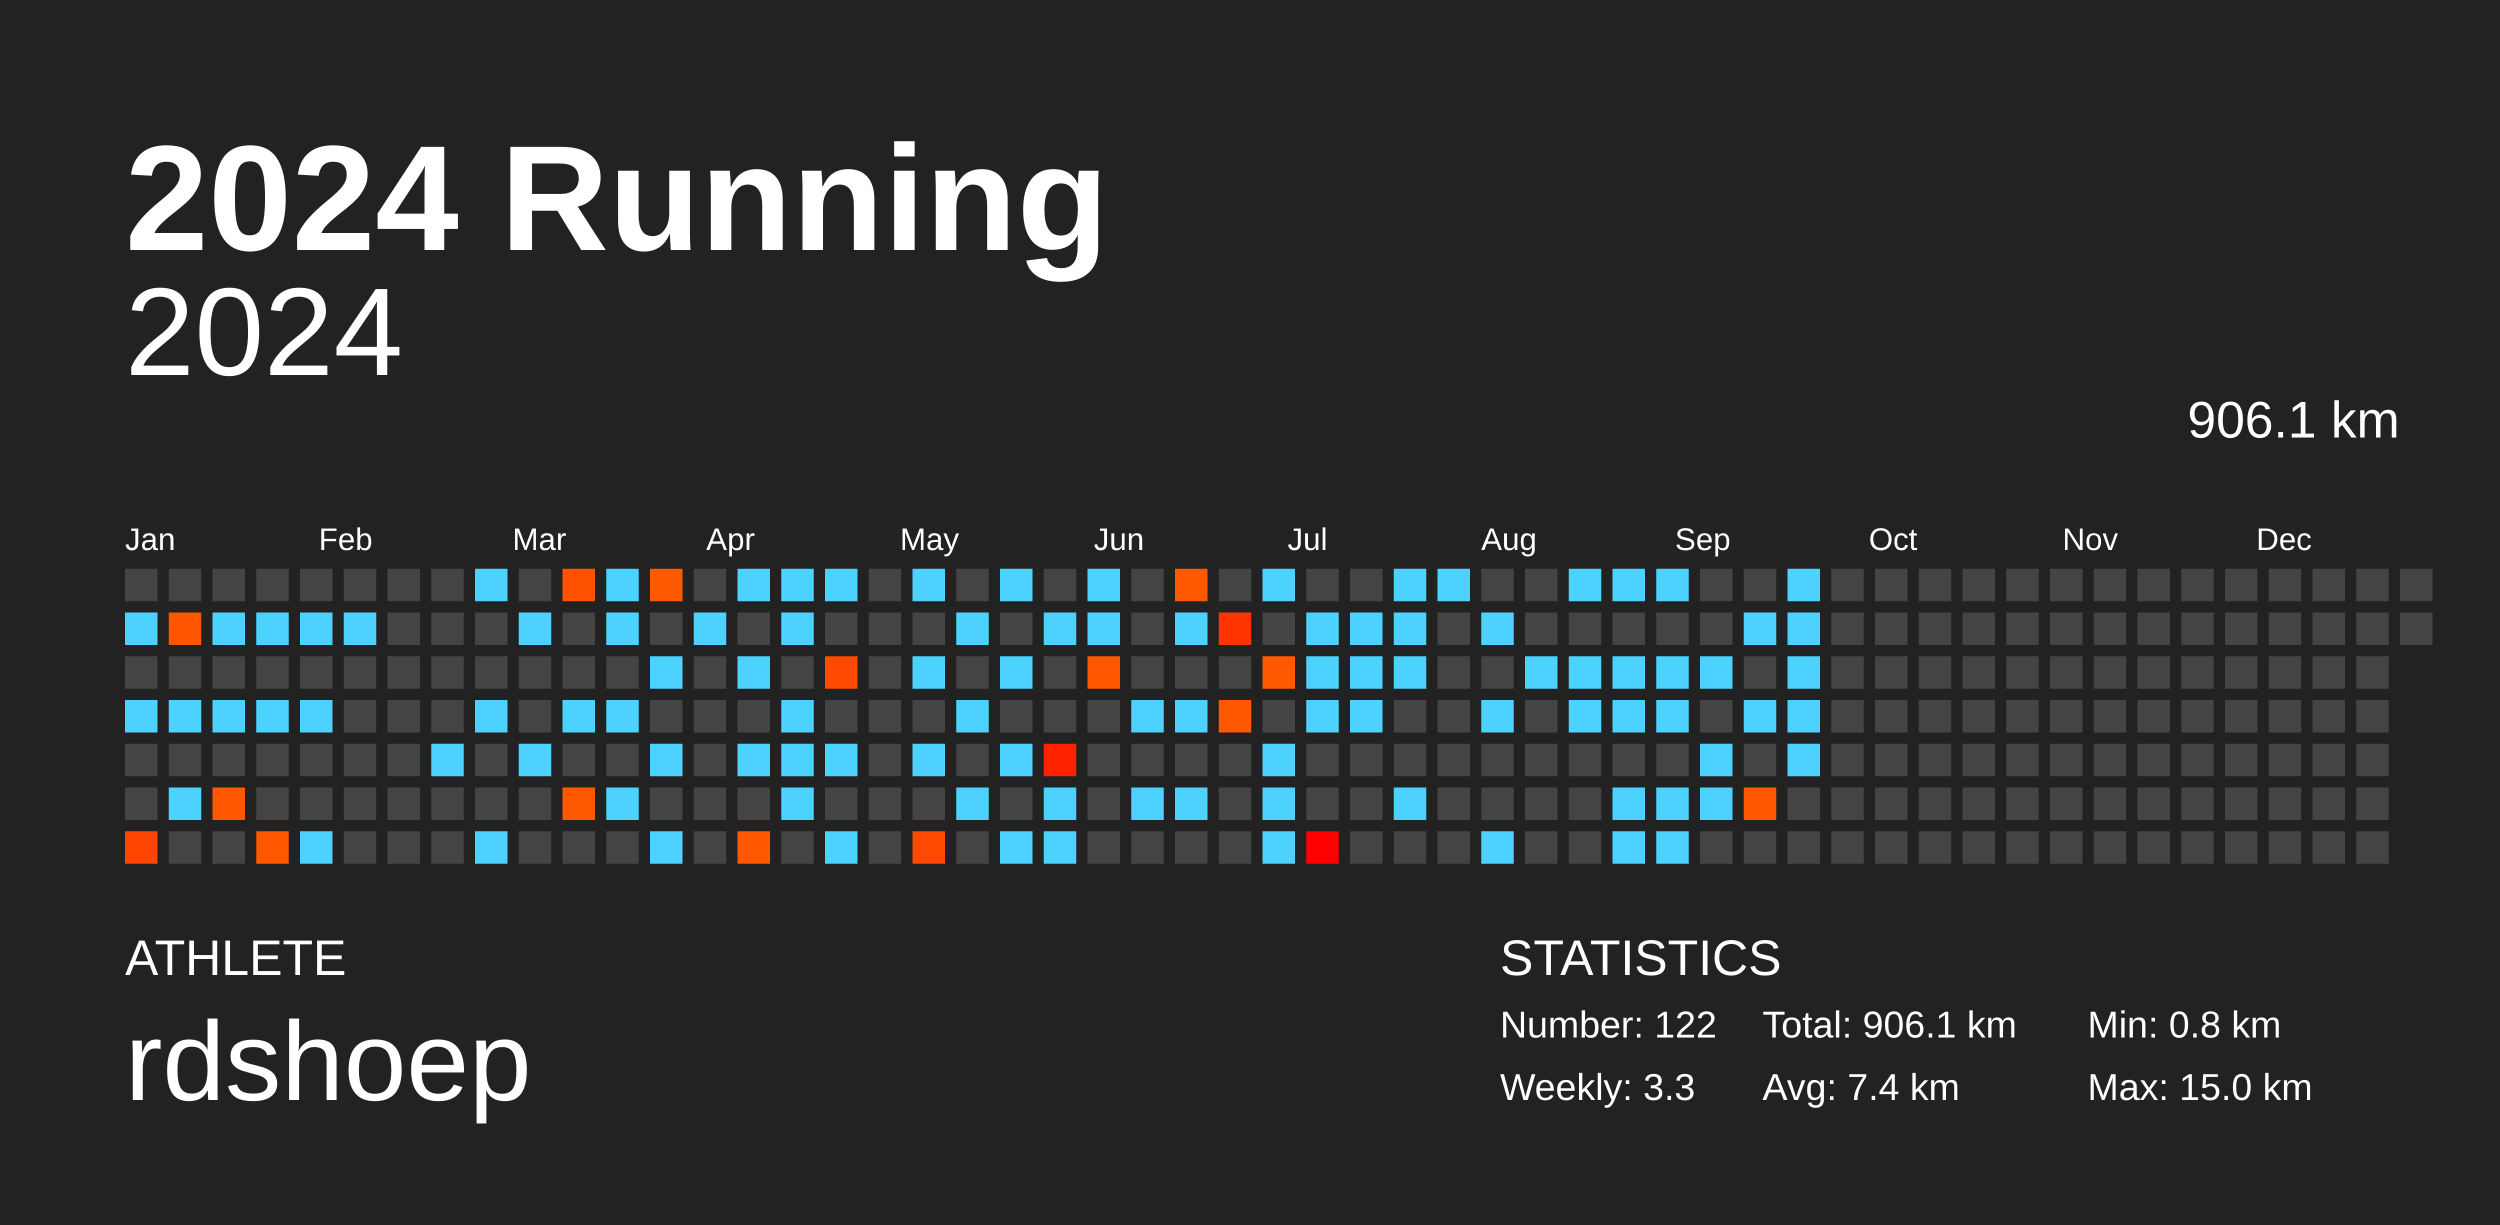
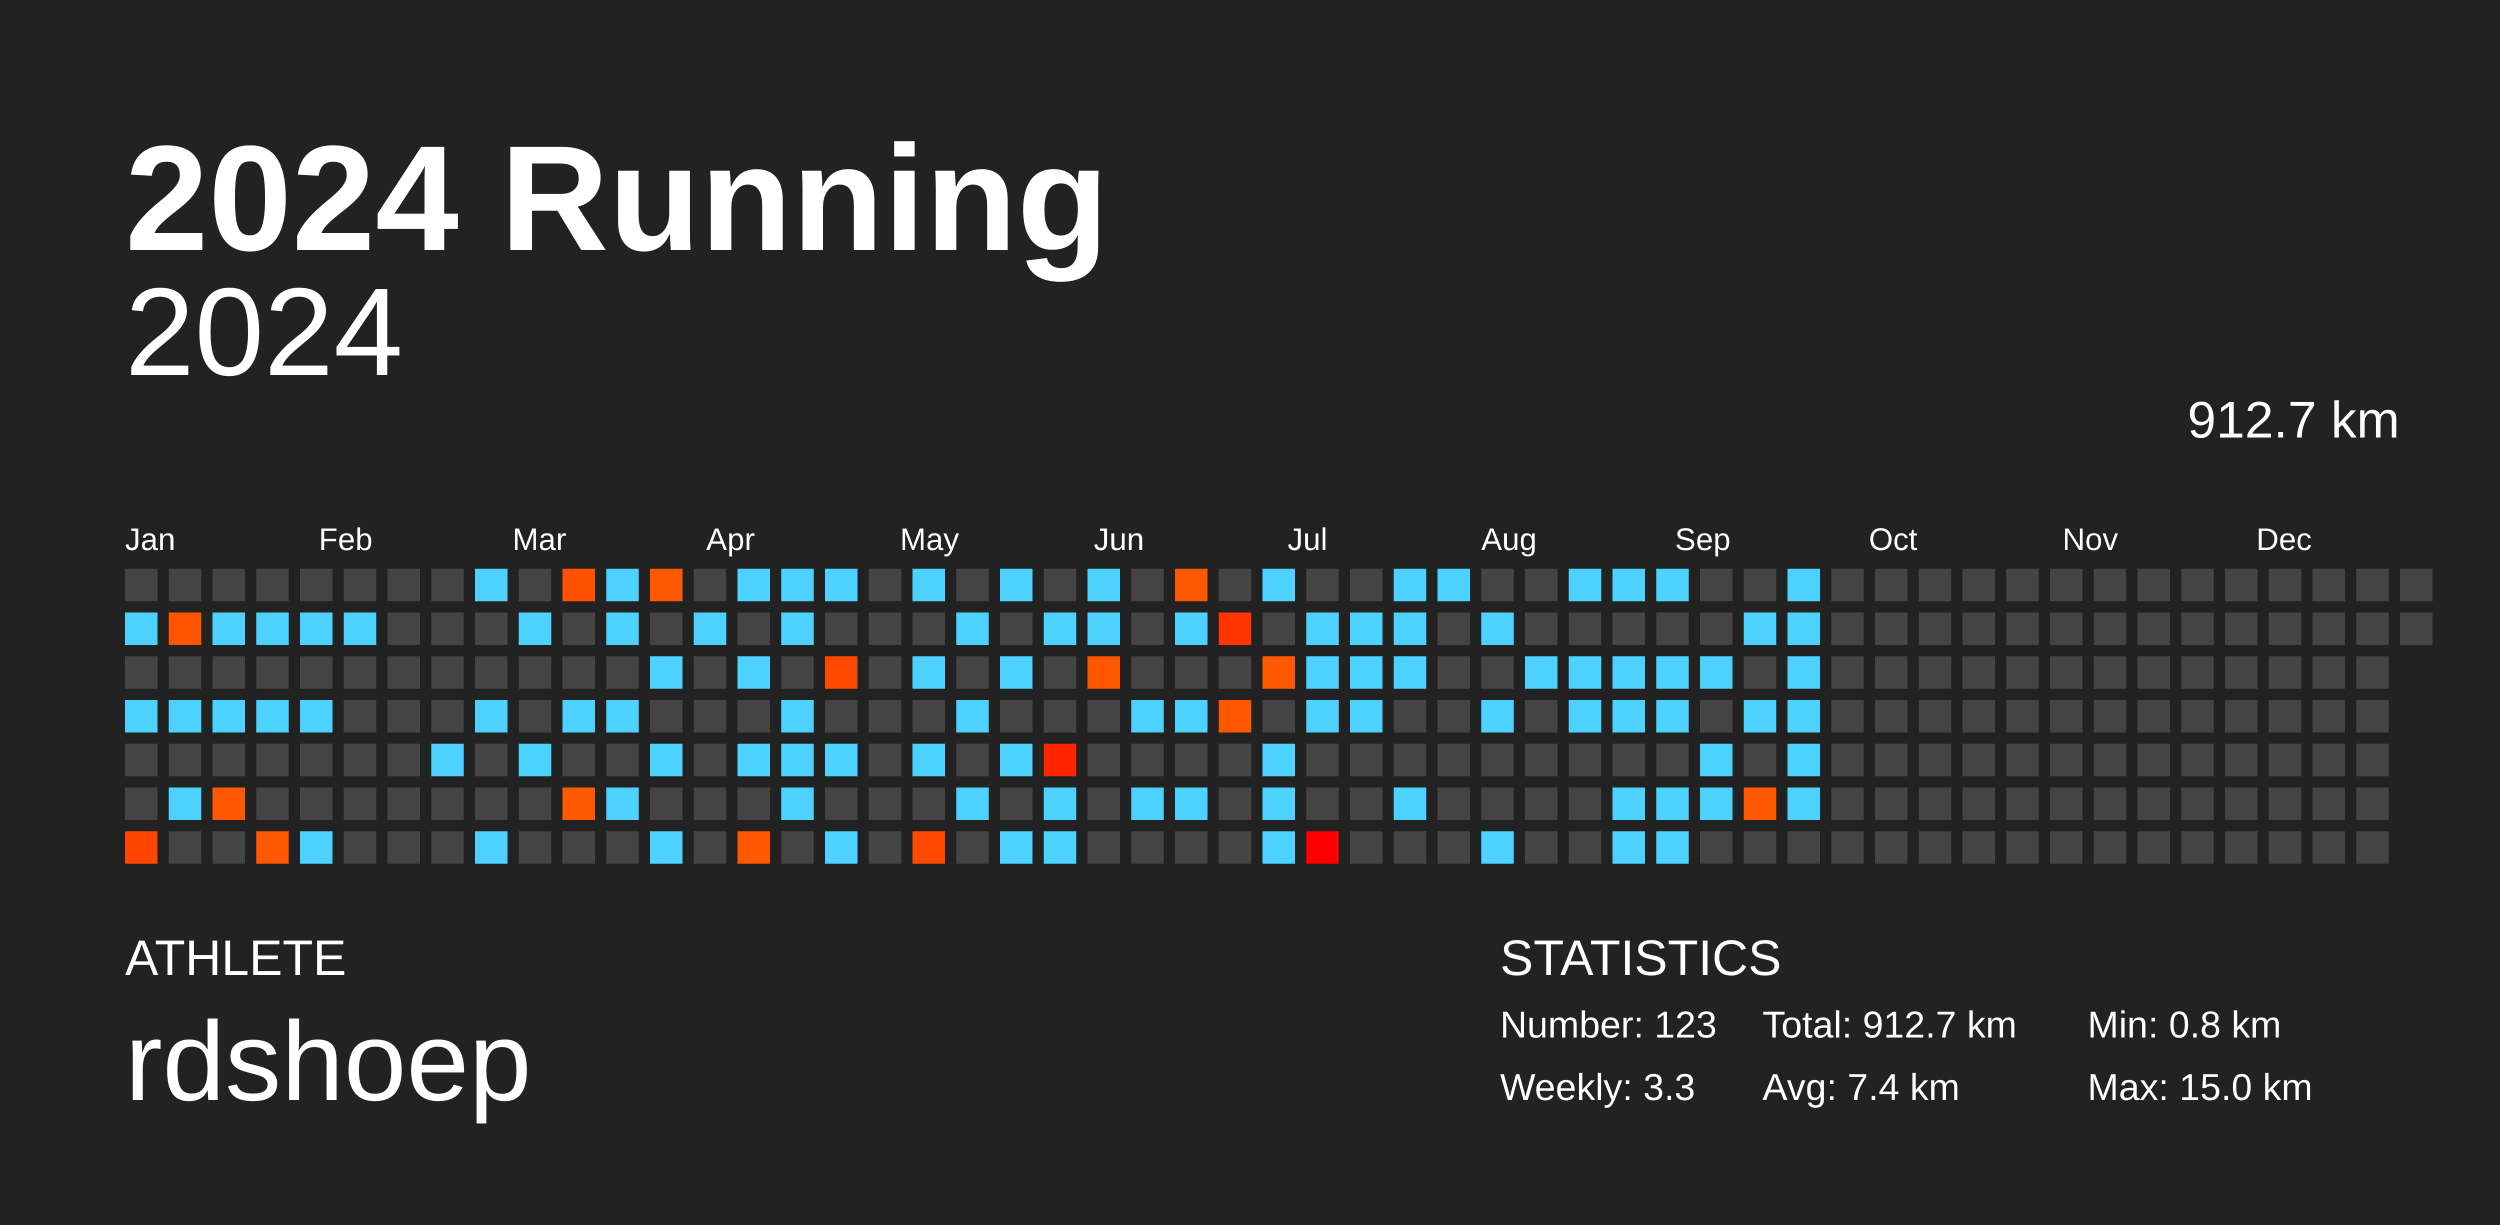
<svg xmlns="http://www.w3.org/2000/svg" baseProfile="full" height="98mm" version="1.1" viewBox="0,0,200,98" width="200mm">
  <defs />
  <rect fill="#222222" height="98" width="200" x="0" y="0" />
  <text fill="#FFFFFF" style="font-size:12px; font-family:Arial; font-weight:bold;" x="10" y="20">2024 Running</text>
  <text fill="#FFFFFF" style="font-size:4px; font-family:Arial" x="10" y="78">ATHLETE</text>
  <text fill="#FFFFFF" style="font-size:9px; font-family:Arial" x="10" y="88">rdshoep</text>
  <text fill="#FFFFFF" style="font-size:4px; font-family:Arial" x="120" y="78">STATISTICS</text>
-   <text fill="#FFFFFF" style="font-size:3px; font-family:Arial" x="120" y="83">Number: 122</text>
+   <text fill="#FFFFFF" style="font-size:3px; font-family:Arial" x="120" y="83">Number: 123</text>
  <text fill="#FFFFFF" style="font-size:3px; font-family:Arial" x="120" y="88">Weekly: 3.3</text>
-   <text fill="#FFFFFF" style="font-size:3px; font-family:Arial" x="141" y="83">Total: 906.1 km</text>
+   <text fill="#FFFFFF" style="font-size:3px; font-family:Arial" x="141" y="83">Total: 912.7 km</text>
  <text fill="#FFFFFF" style="font-size:3px; font-family:Arial" x="141" y="88">Avg: 7.4 km</text>
  <text fill="#FFFFFF" style="font-size:3px; font-family:Arial" x="167" y="83">Min: 0.8 km</text>
  <text fill="#FFFFFF" style="font-size:3px; font-family:Arial" x="167" y="88">Max: 15.0 km</text>
  <text alignment-baseline="hanging" fill="#FFFFFF" style="font-size:10.0px; font-family:Arial;" x="10" y="30">2024</text>
-   <text alignment-baseline="hanging" fill="#FFFFFF" style="font-size:4.125px; font-family:Arial;" x="175" y="35">906.1 km</text>
+   <text alignment-baseline="hanging" fill="#FFFFFF" style="font-size:4.125px; font-family:Arial;" x="175" y="35">912.7 km</text>
  <text fill="#FFFFFF" style="font-size:2.5px; font-family:Arial" x="10.0" y="44">Jan</text>
  <text fill="#FFFFFF" style="font-size:2.5px; font-family:Arial" x="25.5" y="44">Feb</text>
  <text fill="#FFFFFF" style="font-size:2.5px; font-family:Arial" x="41.0" y="44">Mar</text>
  <text fill="#FFFFFF" style="font-size:2.5px; font-family:Arial" x="56.5" y="44">Apr</text>
  <text fill="#FFFFFF" style="font-size:2.5px; font-family:Arial" x="72.0" y="44">May</text>
  <text fill="#FFFFFF" style="font-size:2.5px; font-family:Arial" x="87.5" y="44">Jun</text>
  <text fill="#FFFFFF" style="font-size:2.5px; font-family:Arial" x="103.0" y="44">Jul</text>
  <text fill="#FFFFFF" style="font-size:2.5px; font-family:Arial" x="118.5" y="44">Aug</text>
  <text fill="#FFFFFF" style="font-size:2.5px; font-family:Arial" x="134.0" y="44">Sep</text>
  <text fill="#FFFFFF" style="font-size:2.5px; font-family:Arial" x="149.5" y="44">Oct</text>
  <text fill="#FFFFFF" style="font-size:2.5px; font-family:Arial" x="165.0" y="44">Nov</text>
  <text fill="#FFFFFF" style="font-size:2.5px; font-family:Arial" x="180.5" y="44">Dec</text>
  <rect fill="#444444" height="2.6" width="2.6" x="10.0" y="45.5" />
  <rect fill="#4dd2ff" height="2.6" width="2.6" x="10.0" y="49.0" />
  <rect fill="#444444" height="2.6" width="2.6" x="10.0" y="52.5" />
  <rect fill="#4dd2ff" height="2.6" width="2.6" x="10.0" y="56.0" />
  <rect fill="#444444" height="2.6" width="2.6" x="10.0" y="59.5" />
  <rect fill="#444444" height="2.6" width="2.6" x="10.0" y="63.0" />
  <rect fill="#ff4500" height="2.6" width="2.6" x="10.0" y="66.5" />
  <rect fill="#444444" height="2.6" width="2.6" x="13.5" y="45.5" />
  <rect fill="#ff5400" height="2.6" width="2.6" x="13.5" y="49.0" />
  <rect fill="#444444" height="2.6" width="2.6" x="13.5" y="52.5" />
  <rect fill="#4dd2ff" height="2.6" width="2.6" x="13.5" y="56.0" />
  <rect fill="#444444" height="2.6" width="2.6" x="13.5" y="59.5" />
  <rect fill="#4dd2ff" height="2.6" width="2.6" x="13.5" y="63.0" />
  <rect fill="#444444" height="2.6" width="2.6" x="13.5" y="66.5" />
  <rect fill="#444444" height="2.6" width="2.6" x="17.0" y="45.5" />
  <rect fill="#4dd2ff" height="2.6" width="2.6" x="17.0" y="49.0" />
  <rect fill="#444444" height="2.6" width="2.6" x="17.0" y="52.5" />
  <rect fill="#4dd2ff" height="2.6" width="2.6" x="17.0" y="56.0" />
  <rect fill="#444444" height="2.6" width="2.6" x="17.0" y="59.5" />
  <rect fill="#ff5800" height="2.6" width="2.6" x="17.0" y="63.0" />
  <rect fill="#444444" height="2.6" width="2.6" x="17.0" y="66.5" />
  <rect fill="#444444" height="2.6" width="2.6" x="20.5" y="45.5" />
  <rect fill="#4dd2ff" height="2.6" width="2.6" x="20.5" y="49.0" />
  <rect fill="#444444" height="2.6" width="2.6" x="20.5" y="52.5" />
  <rect fill="#4dd2ff" height="2.6" width="2.6" x="20.5" y="56.0" />
  <rect fill="#444444" height="2.6" width="2.6" x="20.5" y="59.5" />
  <rect fill="#444444" height="2.6" width="2.6" x="20.5" y="63.0" />
  <rect fill="#ff5800" height="2.6" width="2.6" x="20.5" y="66.5" />
  <rect fill="#444444" height="2.6" width="2.6" x="24.0" y="45.5" />
  <rect fill="#4dd2ff" height="2.6" width="2.6" x="24.0" y="49.0" />
  <rect fill="#444444" height="2.6" width="2.6" x="24.0" y="52.5" />
  <rect fill="#4dd2ff" height="2.6" width="2.6" x="24.0" y="56.0" />
  <rect fill="#444444" height="2.6" width="2.6" x="24.0" y="59.5" />
  <rect fill="#444444" height="2.6" width="2.6" x="24.0" y="63.0" />
  <rect fill="#4dd2ff" height="2.6" width="2.6" x="24.0" y="66.5" />
  <rect fill="#444444" height="2.6" width="2.6" x="27.5" y="45.5" />
  <rect fill="#4dd2ff" height="2.6" width="2.6" x="27.5" y="49.0" />
  <rect fill="#444444" height="2.6" width="2.6" x="27.5" y="52.5" />
  <rect fill="#444444" height="2.6" width="2.6" x="27.5" y="56.0" />
  <rect fill="#444444" height="2.6" width="2.6" x="27.5" y="59.5" />
  <rect fill="#444444" height="2.6" width="2.6" x="27.5" y="63.0" />
  <rect fill="#444444" height="2.6" width="2.6" x="27.5" y="66.5" />
  <rect fill="#444444" height="2.6" width="2.6" x="31.0" y="45.5" />
  <rect fill="#444444" height="2.6" width="2.6" x="31.0" y="49.0" />
  <rect fill="#444444" height="2.6" width="2.6" x="31.0" y="52.5" />
  <rect fill="#444444" height="2.6" width="2.6" x="31.0" y="56.0" />
  <rect fill="#444444" height="2.6" width="2.6" x="31.0" y="59.5" />
  <rect fill="#444444" height="2.6" width="2.6" x="31.0" y="63.0" />
  <rect fill="#444444" height="2.6" width="2.6" x="31.0" y="66.5" />
  <rect fill="#444444" height="2.6" width="2.6" x="34.5" y="45.5" />
  <rect fill="#444444" height="2.6" width="2.6" x="34.5" y="49.0" />
  <rect fill="#444444" height="2.6" width="2.6" x="34.5" y="52.5" />
  <rect fill="#444444" height="2.6" width="2.6" x="34.5" y="56.0" />
  <rect fill="#4dd2ff" height="2.6" width="2.6" x="34.5" y="59.5" />
  <rect fill="#444444" height="2.6" width="2.6" x="34.5" y="63.0" />
  <rect fill="#444444" height="2.6" width="2.6" x="34.5" y="66.5" />
  <rect fill="#4dd2ff" height="2.6" width="2.6" x="38.0" y="45.5" />
  <rect fill="#444444" height="2.6" width="2.6" x="38.0" y="49.0" />
  <rect fill="#444444" height="2.6" width="2.6" x="38.0" y="52.5" />
  <rect fill="#4dd2ff" height="2.6" width="2.6" x="38.0" y="56.0" />
  <rect fill="#444444" height="2.6" width="2.6" x="38.0" y="59.5" />
  <rect fill="#444444" height="2.6" width="2.6" x="38.0" y="63.0" />
  <rect fill="#4dd2ff" height="2.6" width="2.6" x="38.0" y="66.5" />
  <rect fill="#444444" height="2.6" width="2.6" x="41.5" y="45.5" />
  <rect fill="#4dd2ff" height="2.6" width="2.6" x="41.5" y="49.0" />
  <rect fill="#444444" height="2.6" width="2.6" x="41.5" y="52.5" />
  <rect fill="#444444" height="2.6" width="2.6" x="41.5" y="56.0" />
  <rect fill="#4dd2ff" height="2.6" width="2.6" x="41.5" y="59.5" />
  <rect fill="#444444" height="2.6" width="2.6" x="41.5" y="63.0" />
  <rect fill="#444444" height="2.6" width="2.6" x="41.5" y="66.5" />
  <rect fill="#ff5200" height="2.6" width="2.6" x="45.0" y="45.5" />
  <rect fill="#444444" height="2.6" width="2.6" x="45.0" y="49.0" />
  <rect fill="#444444" height="2.6" width="2.6" x="45.0" y="52.5" />
  <rect fill="#4dd2ff" height="2.6" width="2.6" x="45.0" y="56.0" />
  <rect fill="#444444" height="2.6" width="2.6" x="45.0" y="59.5" />
  <rect fill="#ff5900" height="2.6" width="2.6" x="45.0" y="63.0" />
  <rect fill="#444444" height="2.6" width="2.6" x="45.0" y="66.5" />
  <rect fill="#4dd2ff" height="2.6" width="2.6" x="48.5" y="45.5" />
  <rect fill="#4dd2ff" height="2.6" width="2.6" x="48.5" y="49.0" />
  <rect fill="#444444" height="2.6" width="2.6" x="48.5" y="52.5" />
  <rect fill="#4dd2ff" height="2.6" width="2.6" x="48.5" y="56.0" />
  <rect fill="#444444" height="2.6" width="2.6" x="48.5" y="59.5" />
  <rect fill="#4dd2ff" height="2.6" width="2.6" x="48.5" y="63.0" />
  <rect fill="#444444" height="2.6" width="2.6" x="48.5" y="66.5" />
  <rect fill="#ff5900" height="2.6" width="2.6" x="52.0" y="45.5" />
  <rect fill="#444444" height="2.6" width="2.6" x="52.0" y="49.0" />
  <rect fill="#4dd2ff" height="2.6" width="2.6" x="52.0" y="52.5" />
  <rect fill="#444444" height="2.6" width="2.6" x="52.0" y="56.0" />
  <rect fill="#4dd2ff" height="2.6" width="2.6" x="52.0" y="59.5" />
  <rect fill="#444444" height="2.6" width="2.6" x="52.0" y="63.0" />
  <rect fill="#4dd2ff" height="2.6" width="2.6" x="52.0" y="66.5" />
  <rect fill="#444444" height="2.6" width="2.6" x="55.5" y="45.5" />
  <rect fill="#4dd2ff" height="2.6" width="2.6" x="55.5" y="49.0" />
  <rect fill="#444444" height="2.6" width="2.6" x="55.5" y="52.5" />
  <rect fill="#444444" height="2.6" width="2.6" x="55.5" y="56.0" />
  <rect fill="#444444" height="2.6" width="2.6" x="55.5" y="59.5" />
  <rect fill="#444444" height="2.6" width="2.6" x="55.5" y="63.0" />
  <rect fill="#444444" height="2.6" width="2.6" x="55.5" y="66.5" />
  <rect fill="#4dd2ff" height="2.6" width="2.6" x="59.0" y="45.5" />
  <rect fill="#444444" height="2.6" width="2.6" x="59.0" y="49.0" />
  <rect fill="#4dd2ff" height="2.6" width="2.6" x="59.0" y="52.5" />
  <rect fill="#444444" height="2.6" width="2.6" x="59.0" y="56.0" />
  <rect fill="#4dd2ff" height="2.6" width="2.6" x="59.0" y="59.5" />
  <rect fill="#444444" height="2.6" width="2.6" x="59.0" y="63.0" />
  <rect fill="#ff5800" height="2.6" width="2.6" x="59.0" y="66.5" />
  <rect fill="#4dd2ff" height="2.6" width="2.6" x="62.5" y="45.5" />
  <rect fill="#4dd2ff" height="2.6" width="2.6" x="62.5" y="49.0" />
  <rect fill="#444444" height="2.6" width="2.6" x="62.5" y="52.5" />
  <rect fill="#4dd2ff" height="2.6" width="2.6" x="62.5" y="56.0" />
  <rect fill="#4dd2ff" height="2.6" width="2.6" x="62.5" y="59.5" />
  <rect fill="#4dd2ff" height="2.6" width="2.6" x="62.5" y="63.0" />
  <rect fill="#444444" height="2.6" width="2.6" x="62.5" y="66.5" />
  <rect fill="#4dd2ff" height="2.6" width="2.6" x="66.0" y="45.5" />
  <rect fill="#444444" height="2.6" width="2.6" x="66.0" y="49.0" />
  <rect fill="#ff4900" height="2.6" width="2.6" x="66.0" y="52.5" />
  <rect fill="#444444" height="2.6" width="2.6" x="66.0" y="56.0" />
  <rect fill="#4dd2ff" height="2.6" width="2.6" x="66.0" y="59.5" />
  <rect fill="#444444" height="2.6" width="2.6" x="66.0" y="63.0" />
  <rect fill="#4dd2ff" height="2.6" width="2.6" x="66.0" y="66.5" />
  <rect fill="#444444" height="2.6" width="2.6" x="69.5" y="45.5" />
  <rect fill="#444444" height="2.6" width="2.6" x="69.5" y="49.0" />
  <rect fill="#444444" height="2.6" width="2.6" x="69.5" y="52.5" />
  <rect fill="#444444" height="2.6" width="2.6" x="69.5" y="56.0" />
  <rect fill="#444444" height="2.6" width="2.6" x="69.5" y="59.5" />
  <rect fill="#444444" height="2.6" width="2.6" x="69.5" y="63.0" />
  <rect fill="#444444" height="2.6" width="2.6" x="69.5" y="66.5" />
  <rect fill="#4dd2ff" height="2.6" width="2.6" x="73.0" y="45.5" />
  <rect fill="#444444" height="2.6" width="2.6" x="73.0" y="49.0" />
  <rect fill="#4dd2ff" height="2.6" width="2.6" x="73.0" y="52.5" />
  <rect fill="#444444" height="2.6" width="2.6" x="73.0" y="56.0" />
  <rect fill="#4dd2ff" height="2.6" width="2.6" x="73.0" y="59.5" />
  <rect fill="#444444" height="2.6" width="2.6" x="73.0" y="63.0" />
  <rect fill="#ff4800" height="2.6" width="2.6" x="73.0" y="66.5" />
  <rect fill="#444444" height="2.6" width="2.6" x="76.5" y="45.5" />
  <rect fill="#4dd2ff" height="2.6" width="2.6" x="76.5" y="49.0" />
  <rect fill="#444444" height="2.6" width="2.6" x="76.5" y="52.5" />
  <rect fill="#4dd2ff" height="2.6" width="2.6" x="76.5" y="56.0" />
  <rect fill="#444444" height="2.6" width="2.6" x="76.5" y="59.5" />
  <rect fill="#4dd2ff" height="2.6" width="2.6" x="76.5" y="63.0" />
  <rect fill="#444444" height="2.6" width="2.6" x="76.5" y="66.5" />
  <rect fill="#4dd2ff" height="2.6" width="2.6" x="80.0" y="45.5" />
  <rect fill="#444444" height="2.6" width="2.6" x="80.0" y="49.0" />
  <rect fill="#4dd2ff" height="2.6" width="2.6" x="80.0" y="52.5" />
  <rect fill="#444444" height="2.6" width="2.6" x="80.0" y="56.0" />
  <rect fill="#4dd2ff" height="2.6" width="2.6" x="80.0" y="59.5" />
  <rect fill="#444444" height="2.6" width="2.6" x="80.0" y="63.0" />
  <rect fill="#4dd2ff" height="2.6" width="2.6" x="80.0" y="66.5" />
  <rect fill="#444444" height="2.6" width="2.6" x="83.5" y="45.5" />
  <rect fill="#4dd2ff" height="2.6" width="2.6" x="83.5" y="49.0" />
  <rect fill="#444444" height="2.6" width="2.6" x="83.5" y="52.5" />
  <rect fill="#444444" height="2.6" width="2.6" x="83.5" y="56.0" />
  <rect fill="#ff2300" height="2.6" width="2.6" x="83.5" y="59.5" />
  <rect fill="#4dd2ff" height="2.6" width="2.6" x="83.5" y="63.0" />
  <rect fill="#4dd2ff" height="2.6" width="2.6" x="83.5" y="66.5" />
  <rect fill="#4dd2ff" height="2.6" width="2.6" x="87.0" y="45.5" />
  <rect fill="#4dd2ff" height="2.6" width="2.6" x="87.0" y="49.0" />
  <rect fill="#ff5700" height="2.6" width="2.6" x="87.0" y="52.5" />
  <rect fill="#444444" height="2.6" width="2.6" x="87.0" y="56.0" />
  <rect fill="#444444" height="2.6" width="2.6" x="87.0" y="59.5" />
  <rect fill="#444444" height="2.6" width="2.6" x="87.0" y="63.0" />
  <rect fill="#444444" height="2.6" width="2.6" x="87.0" y="66.5" />
  <rect fill="#444444" height="2.6" width="2.6" x="90.5" y="45.5" />
  <rect fill="#444444" height="2.6" width="2.6" x="90.5" y="49.0" />
  <rect fill="#444444" height="2.6" width="2.6" x="90.5" y="52.5" />
  <rect fill="#4dd2ff" height="2.6" width="2.6" x="90.5" y="56.0" />
  <rect fill="#444444" height="2.6" width="2.6" x="90.5" y="59.5" />
  <rect fill="#4dd2ff" height="2.6" width="2.6" x="90.5" y="63.0" />
  <rect fill="#444444" height="2.6" width="2.6" x="90.5" y="66.5" />
  <rect fill="#ff5900" height="2.6" width="2.6" x="94.0" y="45.5" />
  <rect fill="#4dd2ff" height="2.6" width="2.6" x="94.0" y="49.0" />
  <rect fill="#444444" height="2.6" width="2.6" x="94.0" y="52.5" />
  <rect fill="#4dd2ff" height="2.6" width="2.6" x="94.0" y="56.0" />
  <rect fill="#444444" height="2.6" width="2.6" x="94.0" y="59.5" />
  <rect fill="#4dd2ff" height="2.6" width="2.6" x="94.0" y="63.0" />
  <rect fill="#444444" height="2.6" width="2.6" x="94.0" y="66.5" />
  <rect fill="#444444" height="2.6" width="2.6" x="97.5" y="45.5" />
  <rect fill="#ff3400" height="2.6" width="2.6" x="97.5" y="49.0" />
  <rect fill="#444444" height="2.6" width="2.6" x="97.5" y="52.5" />
  <rect fill="#ff5700" height="2.6" width="2.6" x="97.5" y="56.0" />
  <rect fill="#444444" height="2.6" width="2.6" x="97.5" y="59.5" />
  <rect fill="#444444" height="2.6" width="2.6" x="97.5" y="63.0" />
  <rect fill="#444444" height="2.6" width="2.6" x="97.5" y="66.5" />
  <rect fill="#4dd2ff" height="2.6" width="2.6" x="101.0" y="45.5" />
  <rect fill="#444444" height="2.6" width="2.6" x="101.0" y="49.0" />
  <rect fill="#ff5900" height="2.6" width="2.6" x="101.0" y="52.5" />
  <rect fill="#444444" height="2.6" width="2.6" x="101.0" y="56.0" />
  <rect fill="#4dd2ff" height="2.6" width="2.6" x="101.0" y="59.5" />
  <rect fill="#4dd2ff" height="2.6" width="2.6" x="101.0" y="63.0" />
  <rect fill="#4dd2ff" height="2.6" width="2.6" x="101.0" y="66.5" />
  <rect fill="#444444" height="2.6" width="2.6" x="104.5" y="45.5" />
  <rect fill="#4dd2ff" height="2.6" width="2.6" x="104.5" y="49.0" />
  <rect fill="#4dd2ff" height="2.6" width="2.6" x="104.5" y="52.5" />
  <rect fill="#4dd2ff" height="2.6" width="2.6" x="104.5" y="56.0" />
  <rect fill="#444444" height="2.6" width="2.6" x="104.5" y="59.5" />
  <rect fill="#444444" height="2.6" width="2.6" x="104.5" y="63.0" />
  <rect fill="#ff0000" height="2.6" width="2.6" x="104.5" y="66.5" />
  <rect fill="#444444" height="2.6" width="2.6" x="108.0" y="45.5" />
  <rect fill="#4dd2ff" height="2.6" width="2.6" x="108.0" y="49.0" />
  <rect fill="#4dd2ff" height="2.6" width="2.6" x="108.0" y="52.5" />
  <rect fill="#4dd2ff" height="2.6" width="2.6" x="108.0" y="56.0" />
  <rect fill="#444444" height="2.6" width="2.6" x="108.0" y="59.5" />
  <rect fill="#444444" height="2.6" width="2.6" x="108.0" y="63.0" />
  <rect fill="#444444" height="2.6" width="2.6" x="108.0" y="66.5" />
  <rect fill="#4dd2ff" height="2.6" width="2.6" x="111.5" y="45.5" />
  <rect fill="#4dd2ff" height="2.6" width="2.6" x="111.5" y="49.0" />
  <rect fill="#4dd2ff" height="2.6" width="2.6" x="111.5" y="52.5" />
  <rect fill="#444444" height="2.6" width="2.6" x="111.5" y="56.0" />
  <rect fill="#444444" height="2.6" width="2.6" x="111.5" y="59.5" />
  <rect fill="#4dd2ff" height="2.6" width="2.6" x="111.5" y="63.0" />
  <rect fill="#444444" height="2.6" width="2.6" x="111.5" y="66.5" />
  <rect fill="#4dd2ff" height="2.6" width="2.6" x="115.0" y="45.5" />
  <rect fill="#444444" height="2.6" width="2.6" x="115.0" y="49.0" />
  <rect fill="#444444" height="2.6" width="2.6" x="115.0" y="52.5" />
  <rect fill="#444444" height="2.6" width="2.6" x="115.0" y="56.0" />
  <rect fill="#444444" height="2.6" width="2.6" x="115.0" y="59.5" />
  <rect fill="#444444" height="2.6" width="2.6" x="115.0" y="63.0" />
  <rect fill="#444444" height="2.6" width="2.6" x="115.0" y="66.5" />
  <rect fill="#444444" height="2.6" width="2.6" x="118.5" y="45.5" />
  <rect fill="#4dd2ff" height="2.6" width="2.6" x="118.5" y="49.0" />
  <rect fill="#444444" height="2.6" width="2.6" x="118.5" y="52.5" />
  <rect fill="#4dd2ff" height="2.6" width="2.6" x="118.5" y="56.0" />
  <rect fill="#444444" height="2.6" width="2.6" x="118.5" y="59.5" />
  <rect fill="#444444" height="2.6" width="2.6" x="118.5" y="63.0" />
  <rect fill="#4dd2ff" height="2.6" width="2.6" x="118.5" y="66.5" />
  <rect fill="#444444" height="2.6" width="2.6" x="122.0" y="45.5" />
  <rect fill="#444444" height="2.6" width="2.6" x="122.0" y="49.0" />
  <rect fill="#4dd2ff" height="2.6" width="2.6" x="122.0" y="52.5" />
  <rect fill="#444444" height="2.6" width="2.6" x="122.0" y="56.0" />
  <rect fill="#444444" height="2.6" width="2.6" x="122.0" y="59.5" />
  <rect fill="#444444" height="2.6" width="2.6" x="122.0" y="63.0" />
  <rect fill="#444444" height="2.6" width="2.6" x="122.0" y="66.5" />
  <rect fill="#4dd2ff" height="2.6" width="2.6" x="125.5" y="45.5" />
  <rect fill="#444444" height="2.6" width="2.6" x="125.5" y="49.0" />
  <rect fill="#4dd2ff" height="2.6" width="2.6" x="125.5" y="52.5" />
  <rect fill="#4dd2ff" height="2.6" width="2.6" x="125.5" y="56.0" />
  <rect fill="#444444" height="2.6" width="2.6" x="125.5" y="59.5" />
  <rect fill="#444444" height="2.6" width="2.6" x="125.5" y="63.0" />
  <rect fill="#444444" height="2.6" width="2.6" x="125.5" y="66.5" />
  <rect fill="#4dd2ff" height="2.6" width="2.6" x="129.0" y="45.5" />
  <rect fill="#444444" height="2.6" width="2.6" x="129.0" y="49.0" />
  <rect fill="#4dd2ff" height="2.6" width="2.6" x="129.0" y="52.5" />
  <rect fill="#4dd2ff" height="2.6" width="2.6" x="129.0" y="56.0" />
  <rect fill="#444444" height="2.6" width="2.6" x="129.0" y="59.5" />
  <rect fill="#4dd2ff" height="2.6" width="2.6" x="129.0" y="63.0" />
  <rect fill="#4dd2ff" height="2.6" width="2.6" x="129.0" y="66.5" />
  <rect fill="#4dd2ff" height="2.6" width="2.6" x="132.5" y="45.5" />
  <rect fill="#444444" height="2.6" width="2.6" x="132.5" y="49.0" />
  <rect fill="#4dd2ff" height="2.6" width="2.6" x="132.5" y="52.5" />
  <rect fill="#4dd2ff" height="2.6" width="2.6" x="132.5" y="56.0" />
  <rect fill="#444444" height="2.6" width="2.6" x="132.5" y="59.5" />
  <rect fill="#4dd2ff" height="2.6" width="2.6" x="132.5" y="63.0" />
  <rect fill="#4dd2ff" height="2.6" width="2.6" x="132.5" y="66.5" />
  <rect fill="#444444" height="2.6" width="2.6" x="136.0" y="45.5" />
  <rect fill="#444444" height="2.6" width="2.6" x="136.0" y="49.0" />
  <rect fill="#4dd2ff" height="2.6" width="2.6" x="136.0" y="52.5" />
  <rect fill="#444444" height="2.6" width="2.6" x="136.0" y="56.0" />
  <rect fill="#4dd2ff" height="2.6" width="2.6" x="136.0" y="59.5" />
  <rect fill="#4dd2ff" height="2.6" width="2.6" x="136.0" y="63.0" />
  <rect fill="#444444" height="2.6" width="2.6" x="136.0" y="66.5" />
  <rect fill="#444444" height="2.6" width="2.6" x="139.5" y="45.5" />
  <rect fill="#4dd2ff" height="2.6" width="2.6" x="139.5" y="49.0" />
  <rect fill="#444444" height="2.6" width="2.6" x="139.5" y="52.5" />
  <rect fill="#4dd2ff" height="2.6" width="2.6" x="139.5" y="56.0" />
  <rect fill="#444444" height="2.6" width="2.6" x="139.5" y="59.5" />
  <rect fill="#ff5800" height="2.6" width="2.6" x="139.5" y="63.0" />
  <rect fill="#444444" height="2.6" width="2.6" x="139.5" y="66.5" />
  <rect fill="#4dd2ff" height="2.6" width="2.6" x="143.0" y="45.5" />
  <rect fill="#4dd2ff" height="2.6" width="2.6" x="143.0" y="49.0" />
  <rect fill="#4dd2ff" height="2.6" width="2.6" x="143.0" y="52.5" />
  <rect fill="#4dd2ff" height="2.6" width="2.6" x="143.0" y="56.0" />
  <rect fill="#4dd2ff" height="2.6" width="2.6" x="143.0" y="59.5" />
-   <rect fill="#444444" height="2.6" width="2.6" x="143.0" y="63.0" />
+   <rect fill="#4dd2ff" height="2.6" width="2.6" x="143.0" y="63.0" />
  <rect fill="#444444" height="2.6" width="2.6" x="143.0" y="66.5" />
  <rect fill="#444444" height="2.6" width="2.6" x="146.5" y="45.5" />
  <rect fill="#444444" height="2.6" width="2.6" x="146.5" y="49.0" />
  <rect fill="#444444" height="2.6" width="2.6" x="146.5" y="52.5" />
  <rect fill="#444444" height="2.6" width="2.6" x="146.5" y="56.0" />
  <rect fill="#444444" height="2.6" width="2.6" x="146.5" y="59.5" />
  <rect fill="#444444" height="2.6" width="2.6" x="146.5" y="63.0" />
  <rect fill="#444444" height="2.6" width="2.6" x="146.5" y="66.5" />
  <rect fill="#444444" height="2.6" width="2.6" x="150.0" y="45.5" />
  <rect fill="#444444" height="2.6" width="2.6" x="150.0" y="49.0" />
  <rect fill="#444444" height="2.6" width="2.6" x="150.0" y="52.5" />
  <rect fill="#444444" height="2.6" width="2.6" x="150.0" y="56.0" />
  <rect fill="#444444" height="2.6" width="2.6" x="150.0" y="59.5" />
  <rect fill="#444444" height="2.6" width="2.6" x="150.0" y="63.0" />
  <rect fill="#444444" height="2.6" width="2.6" x="150.0" y="66.5" />
  <rect fill="#444444" height="2.6" width="2.6" x="153.5" y="45.5" />
  <rect fill="#444444" height="2.6" width="2.6" x="153.5" y="49.0" />
  <rect fill="#444444" height="2.6" width="2.6" x="153.5" y="52.5" />
  <rect fill="#444444" height="2.6" width="2.6" x="153.5" y="56.0" />
  <rect fill="#444444" height="2.6" width="2.6" x="153.5" y="59.5" />
  <rect fill="#444444" height="2.6" width="2.6" x="153.5" y="63.0" />
  <rect fill="#444444" height="2.6" width="2.6" x="153.5" y="66.5" />
  <rect fill="#444444" height="2.6" width="2.6" x="157.0" y="45.5" />
  <rect fill="#444444" height="2.6" width="2.6" x="157.0" y="49.0" />
  <rect fill="#444444" height="2.6" width="2.6" x="157.0" y="52.5" />
  <rect fill="#444444" height="2.6" width="2.6" x="157.0" y="56.0" />
  <rect fill="#444444" height="2.6" width="2.6" x="157.0" y="59.5" />
  <rect fill="#444444" height="2.6" width="2.6" x="157.0" y="63.0" />
  <rect fill="#444444" height="2.6" width="2.6" x="157.0" y="66.5" />
  <rect fill="#444444" height="2.6" width="2.6" x="160.5" y="45.5" />
  <rect fill="#444444" height="2.6" width="2.6" x="160.5" y="49.0" />
  <rect fill="#444444" height="2.6" width="2.6" x="160.5" y="52.5" />
  <rect fill="#444444" height="2.6" width="2.6" x="160.5" y="56.0" />
  <rect fill="#444444" height="2.6" width="2.6" x="160.5" y="59.5" />
  <rect fill="#444444" height="2.6" width="2.6" x="160.5" y="63.0" />
  <rect fill="#444444" height="2.6" width="2.6" x="160.5" y="66.5" />
  <rect fill="#444444" height="2.6" width="2.6" x="164.0" y="45.5" />
  <rect fill="#444444" height="2.6" width="2.6" x="164.0" y="49.0" />
  <rect fill="#444444" height="2.6" width="2.6" x="164.0" y="52.5" />
  <rect fill="#444444" height="2.6" width="2.6" x="164.0" y="56.0" />
  <rect fill="#444444" height="2.6" width="2.6" x="164.0" y="59.5" />
  <rect fill="#444444" height="2.6" width="2.6" x="164.0" y="63.0" />
  <rect fill="#444444" height="2.6" width="2.6" x="164.0" y="66.5" />
  <rect fill="#444444" height="2.6" width="2.6" x="167.5" y="45.5" />
  <rect fill="#444444" height="2.6" width="2.6" x="167.5" y="49.0" />
  <rect fill="#444444" height="2.6" width="2.6" x="167.5" y="52.5" />
  <rect fill="#444444" height="2.6" width="2.6" x="167.5" y="56.0" />
  <rect fill="#444444" height="2.6" width="2.6" x="167.5" y="59.5" />
  <rect fill="#444444" height="2.6" width="2.6" x="167.5" y="63.0" />
  <rect fill="#444444" height="2.6" width="2.6" x="167.5" y="66.5" />
  <rect fill="#444444" height="2.6" width="2.6" x="171.0" y="45.5" />
  <rect fill="#444444" height="2.6" width="2.6" x="171.0" y="49.0" />
  <rect fill="#444444" height="2.6" width="2.6" x="171.0" y="52.5" />
  <rect fill="#444444" height="2.6" width="2.6" x="171.0" y="56.0" />
  <rect fill="#444444" height="2.6" width="2.6" x="171.0" y="59.5" />
  <rect fill="#444444" height="2.6" width="2.6" x="171.0" y="63.0" />
  <rect fill="#444444" height="2.6" width="2.6" x="171.0" y="66.5" />
  <rect fill="#444444" height="2.6" width="2.6" x="174.5" y="45.5" />
  <rect fill="#444444" height="2.6" width="2.6" x="174.5" y="49.0" />
  <rect fill="#444444" height="2.6" width="2.6" x="174.5" y="52.5" />
  <rect fill="#444444" height="2.6" width="2.6" x="174.5" y="56.0" />
  <rect fill="#444444" height="2.6" width="2.6" x="174.5" y="59.5" />
  <rect fill="#444444" height="2.6" width="2.6" x="174.5" y="63.0" />
  <rect fill="#444444" height="2.6" width="2.6" x="174.5" y="66.5" />
  <rect fill="#444444" height="2.6" width="2.6" x="178.0" y="45.5" />
  <rect fill="#444444" height="2.6" width="2.6" x="178.0" y="49.0" />
  <rect fill="#444444" height="2.6" width="2.6" x="178.0" y="52.5" />
  <rect fill="#444444" height="2.6" width="2.6" x="178.0" y="56.0" />
  <rect fill="#444444" height="2.6" width="2.6" x="178.0" y="59.5" />
  <rect fill="#444444" height="2.6" width="2.6" x="178.0" y="63.0" />
  <rect fill="#444444" height="2.6" width="2.6" x="178.0" y="66.5" />
  <rect fill="#444444" height="2.6" width="2.6" x="181.5" y="45.5" />
  <rect fill="#444444" height="2.6" width="2.6" x="181.5" y="49.0" />
  <rect fill="#444444" height="2.6" width="2.6" x="181.5" y="52.5" />
  <rect fill="#444444" height="2.6" width="2.6" x="181.5" y="56.0" />
  <rect fill="#444444" height="2.6" width="2.6" x="181.5" y="59.5" />
  <rect fill="#444444" height="2.6" width="2.6" x="181.5" y="63.0" />
  <rect fill="#444444" height="2.6" width="2.6" x="181.5" y="66.5" />
  <rect fill="#444444" height="2.6" width="2.6" x="185.0" y="45.5" />
  <rect fill="#444444" height="2.6" width="2.6" x="185.0" y="49.0" />
  <rect fill="#444444" height="2.6" width="2.6" x="185.0" y="52.5" />
  <rect fill="#444444" height="2.6" width="2.6" x="185.0" y="56.0" />
  <rect fill="#444444" height="2.6" width="2.6" x="185.0" y="59.5" />
  <rect fill="#444444" height="2.6" width="2.6" x="185.0" y="63.0" />
  <rect fill="#444444" height="2.6" width="2.6" x="185.0" y="66.5" />
  <rect fill="#444444" height="2.6" width="2.6" x="188.5" y="45.5" />
  <rect fill="#444444" height="2.6" width="2.6" x="188.5" y="49.0" />
  <rect fill="#444444" height="2.6" width="2.6" x="188.5" y="52.5" />
  <rect fill="#444444" height="2.6" width="2.6" x="188.5" y="56.0" />
  <rect fill="#444444" height="2.6" width="2.6" x="188.5" y="59.5" />
  <rect fill="#444444" height="2.6" width="2.6" x="188.5" y="63.0" />
  <rect fill="#444444" height="2.6" width="2.6" x="188.5" y="66.5" />
  <rect fill="#444444" height="2.6" width="2.6" x="192.0" y="45.5" />
  <rect fill="#444444" height="2.6" width="2.6" x="192.0" y="49.0" />
</svg>
